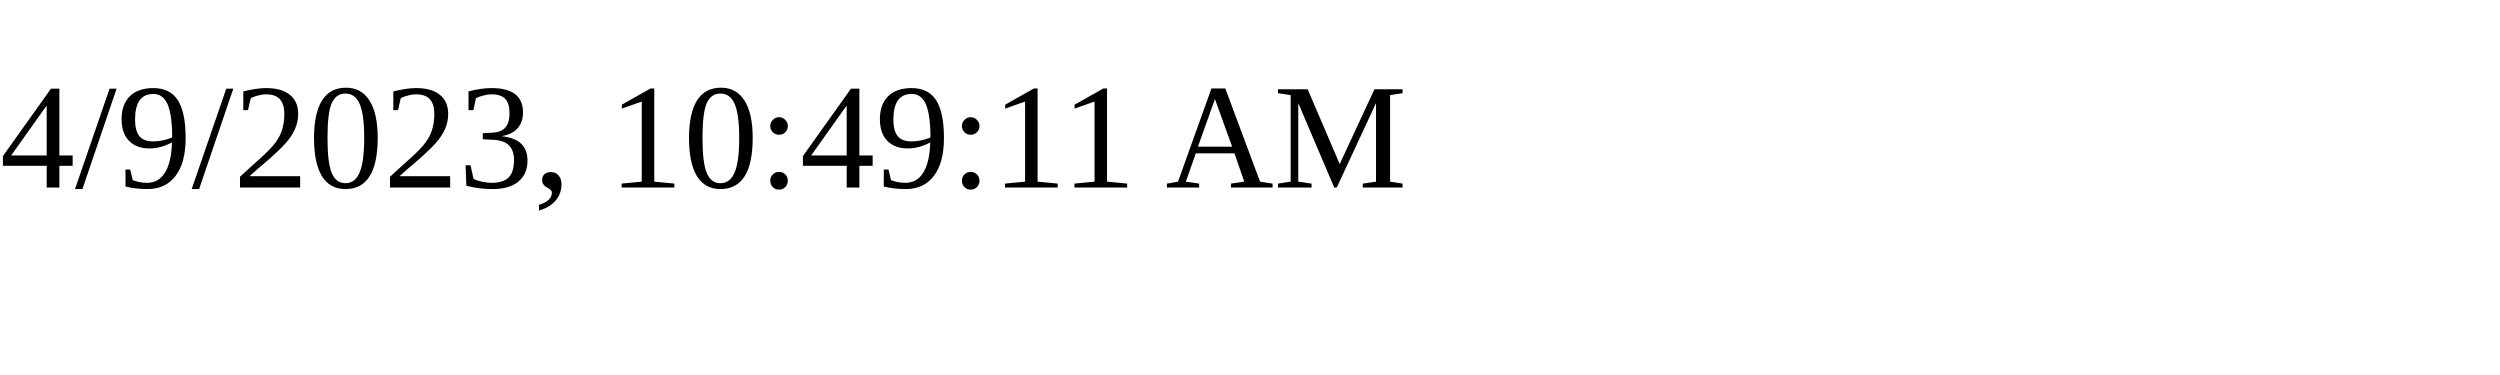
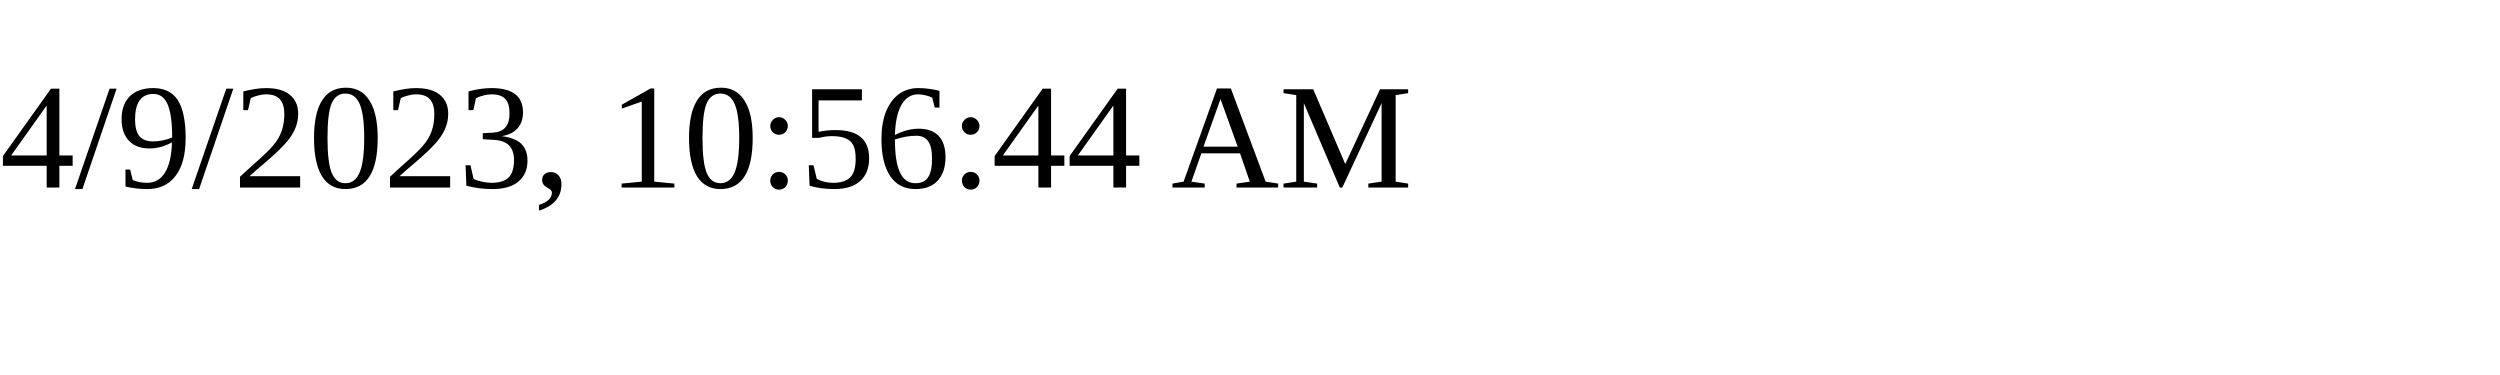
<svg xmlns="http://www.w3.org/2000/svg" height="30" width="200">
-   <text x="0" y="15">4/9/2023, 10:49:11 AM</text>
+   <text x="0" y="15">4/9/2023, 10:56:44 AM</text>
</svg>
